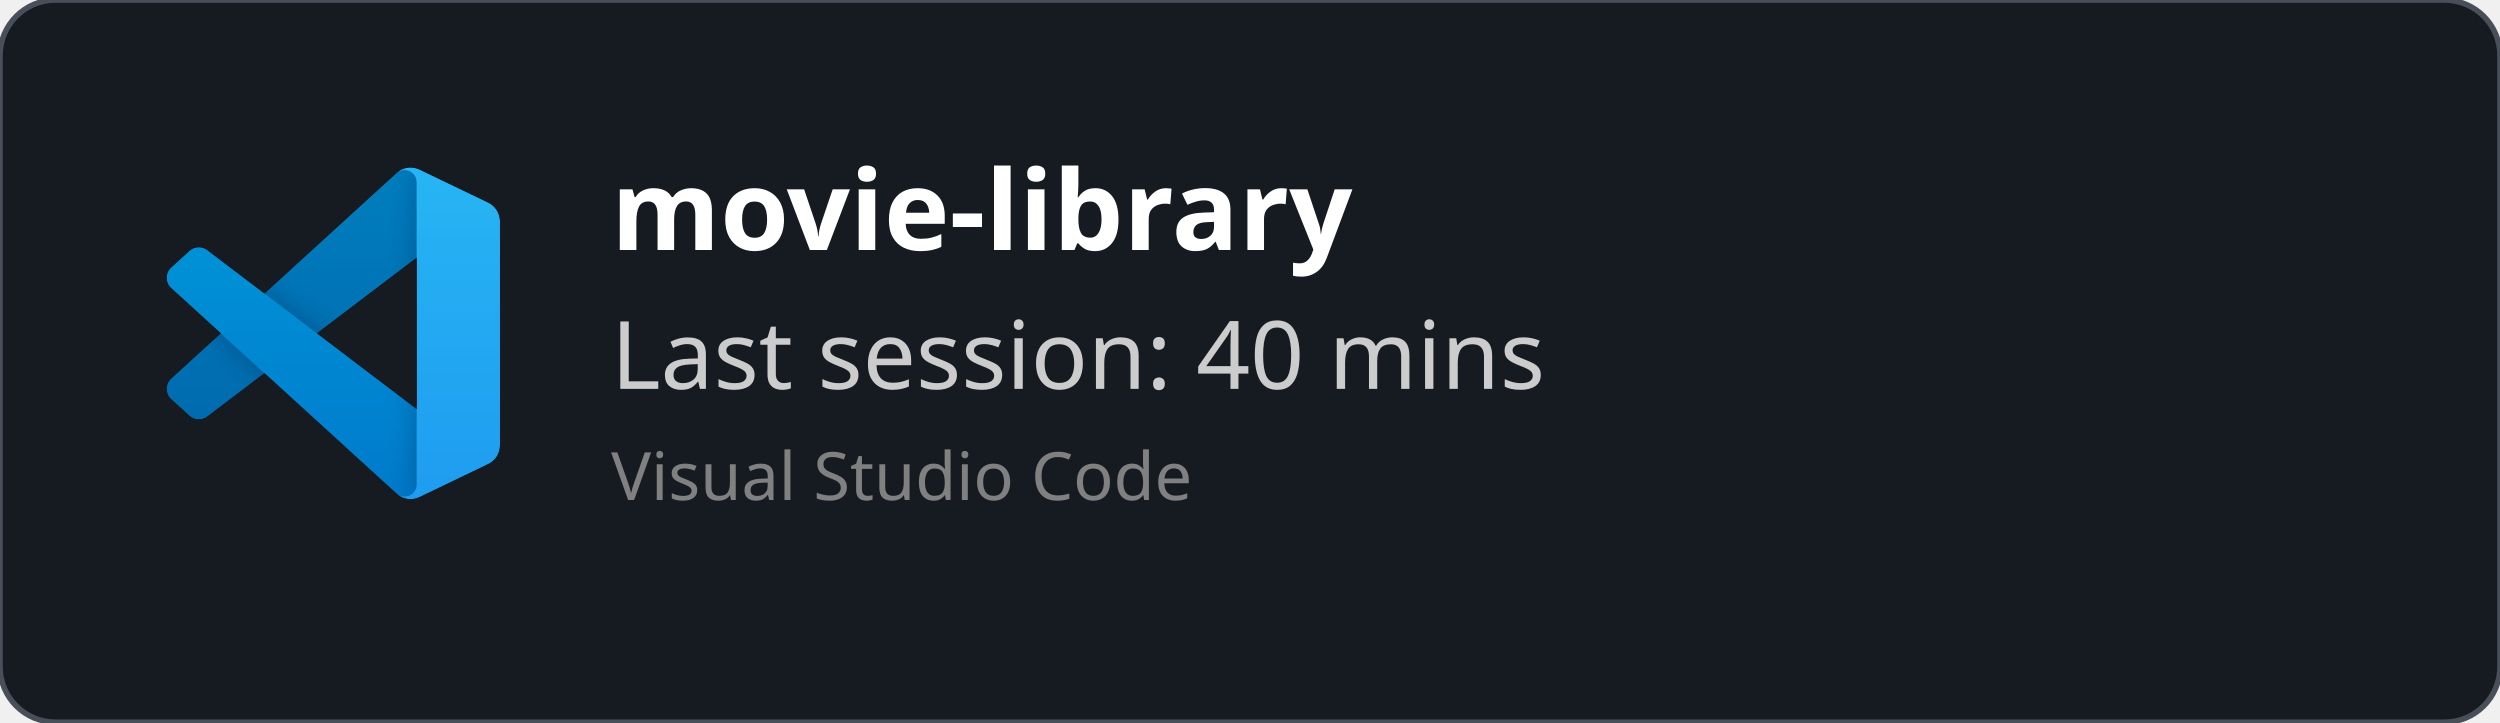
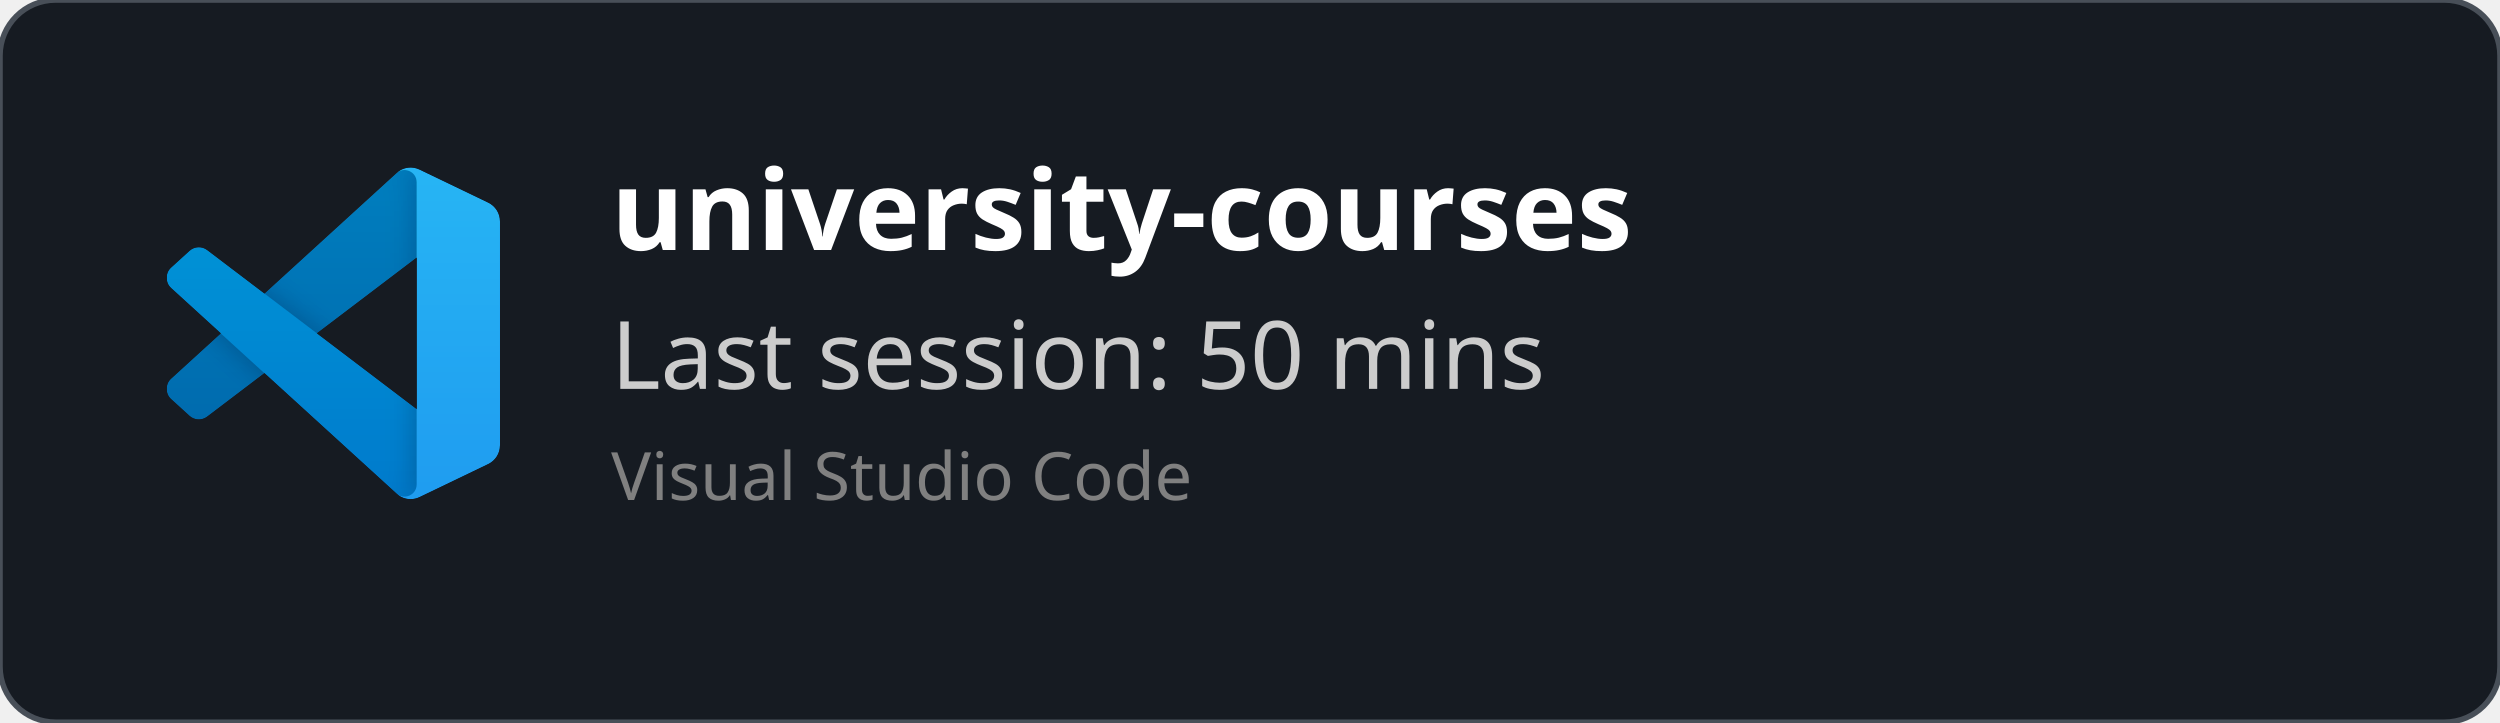
<svg xmlns="http://www.w3.org/2000/svg" width="450" height="130" viewBox="0 0 450 130" fill="none" role="img">
  <style>
    *{
        font-family: 'Segoe UI', Ubuntu, monospace
    }
    </style>
  <defs>
    <clipPath id="horizontalClip" x="20" y="20" width="500" height="200">
      <rect x="90" y="20" width="300" height="50" />
    </clipPath>
  </defs>
  <rect width="450" height="130" fill="rgba(22,27,34)" stroke="#484f58" stroke-width="1" fill-opacity="1" stroke-opacity="1" x="0" y="0" rx="10px" ry="10px">
    </rect>
  <svg width="60" height="60" x="30" y="30" viewBox="0 0 100 100" fill="none" id="vscode">
    <mask id="mask0" mask-type="alpha" maskUnits="userSpaceOnUse" x="0" y="0" width="100" height="100">
      <path fill-rule="evenodd" clip-rule="evenodd" d="M70.912 99.317C72.487 99.931 74.283 99.891 75.873 99.126L96.461 89.22C98.624 88.179 100 85.989 100 83.587V16.413C100 14.011 98.624 11.822 96.461 10.781L75.873 0.874C73.786 -0.13 71.345 0.116 69.513 1.447C69.252 1.637 69.003 1.849 68.769 2.083L29.355 38.041L12.187 25.01C10.589 23.797 8.354 23.896 6.869 25.246L1.363 30.255C-0.453 31.906 -0.455 34.763 1.359 36.417L16.247 50L1.359 63.583C-0.455 65.237 -0.453 68.094 1.363 69.745L6.869 74.754C8.354 76.104 10.589 76.204 12.187 74.99L29.355 61.959L68.769 97.917C69.392 98.541 70.125 99.01 70.912 99.317ZM75.015 27.299L45.109 50L75.015 72.701V27.299Z" fill="white" />
    </mask>
    <g mask="url(#mask0)">
      <path d="M96.461 10.796L75.857 0.876C73.472 -0.273 70.622 0.212 68.75 2.083L1.299 63.583C-0.516 65.237 -0.514 68.094 1.303 69.745L6.813 74.754C8.298 76.104 10.535 76.204 12.134 74.99L93.361 13.37C96.086 11.303 100 13.246 100 16.667V16.427C100 14.027 98.625 11.838 96.461 10.796Z" fill="#0065A9" />
      <g filter="url(#filter0_d)">
        <path d="M96.461 89.204L75.857 99.124C73.472 100.273 70.622 99.788 68.75 97.917L1.299 36.417C-0.516 34.763 -0.514 31.906 1.303 30.255L6.813 25.246C8.298 23.896 10.535 23.796 12.134 25.009L93.361 86.63C96.086 88.697 100 86.754 100 83.333V83.573C100 85.974 98.625 88.162 96.461 89.204Z" fill="#007ACC" />
      </g>
      <g filter="url(#filter1_d)">
        <path d="M75.858 99.126C73.472 100.274 70.622 99.788 68.75 97.917C71.056 100.223 75 98.59 75 95.328V4.672C75 1.41 71.056 -0.223 68.75 2.083C70.622 0.211 73.472 -0.274 75.858 0.874L96.459 10.781C98.623 11.822 100 14.011 100 16.413V83.587C100 85.989 98.623 88.179 96.459 89.22L75.858 99.126Z" fill="#1F9CF0" />
      </g>
      <g style="mix-blend-mode:overlay" opacity="0.25">
        <path fill-rule="evenodd" clip-rule="evenodd" d="M70.851 99.317C72.426 99.931 74.222 99.891 75.812 99.126L96.4 89.22C98.563 88.179 99.939 85.989 99.939 83.587V16.413C99.939 14.011 98.564 11.822 96.4 10.781L75.812 0.874C73.725 -0.13 71.284 0.116 69.453 1.447C69.191 1.637 68.942 1.849 68.708 2.083L29.294 38.041L12.126 25.01C10.528 23.796 8.293 23.896 6.809 25.246L1.302 30.255C-0.513 31.906 -0.515 34.763 1.298 36.417L16.186 50L1.298 63.583C-0.515 65.237 -0.513 68.094 1.302 69.745L6.809 74.754C8.293 76.104 10.528 76.204 12.126 74.99L29.294 61.959L68.708 97.917C69.332 98.54 70.064 99.01 70.851 99.317ZM74.954 27.299L45.048 50L74.954 72.701V27.299Z" fill="url(#paint0_linear)" />
      </g>
    </g>
    <defs>
      <filter id="filter0_d" x="-8.394" y="15.829" width="116.727" height="92.246" filterUnits="userSpaceOnUse" color-interpolation-filters="sRGB">
        <feFlood flood-opacity="0" result="BackgroundImageFix" />
        <feColorMatrix in="SourceAlpha" type="matrix" values="0 0 0 0 0 0 0 0 0 0 0 0 0 0 0 0 0 0 127 0" />
        <feOffset />
        <feGaussianBlur stdDeviation="4.167" />
        <feColorMatrix type="matrix" values="0 0 0 0 0 0 0 0 0 0 0 0 0 0 0 0 0 0 0.25 0" />
        <feBlend mode="overlay" in2="BackgroundImageFix" result="effect1_dropShadow" />
        <feBlend mode="normal" in="SourceGraphic" in2="effect1_dropShadow" result="shape" />
      </filter>
      <filter id="filter1_d" x="60.417" y="-8.076" width="47.917" height="116.151" filterUnits="userSpaceOnUse" color-interpolation-filters="sRGB">
        <feFlood flood-opacity="0" result="BackgroundImageFix" />
        <feColorMatrix in="SourceAlpha" type="matrix" values="0 0 0 0 0 0 0 0 0 0 0 0 0 0 0 0 0 0 127 0" />
        <feOffset />
        <feGaussianBlur stdDeviation="4.167" />
        <feColorMatrix type="matrix" values="0 0 0 0 0 0 0 0 0 0 0 0 0 0 0 0 0 0 0.25 0" />
        <feBlend mode="overlay" in2="BackgroundImageFix" result="effect1_dropShadow" />
        <feBlend mode="normal" in="SourceGraphic" in2="effect1_dropShadow" result="shape" />
      </filter>
      <linearGradient id="paint0_linear" x1="49.939" y1="0.258" x2="49.939" y2="99.742" gradientUnits="userSpaceOnUse">
        <stop stop-color="white" />
        <stop offset="1" stop-color="white" stop-opacity="0" />
      </linearGradient>
    </defs>
  </svg>
  <text x="110" y="45" font-size="20" clip-path="url(#horizontalClip)" font-weight="bold" font-family="Ubuntu" fill="white">
-     movie-library
+     university-courses
    </text>
  <text x="110" y="70" font-size="17px" font-family="Ubuntu" fill="#ccc">
-     Last session: 40 mins
+     Last session: 50 mins
    </text>
  <text x="110" y="90" font-size="12px" font-family="Ubuntu" fill="grey">
    Visual Studio Code
    </text>
</svg>
